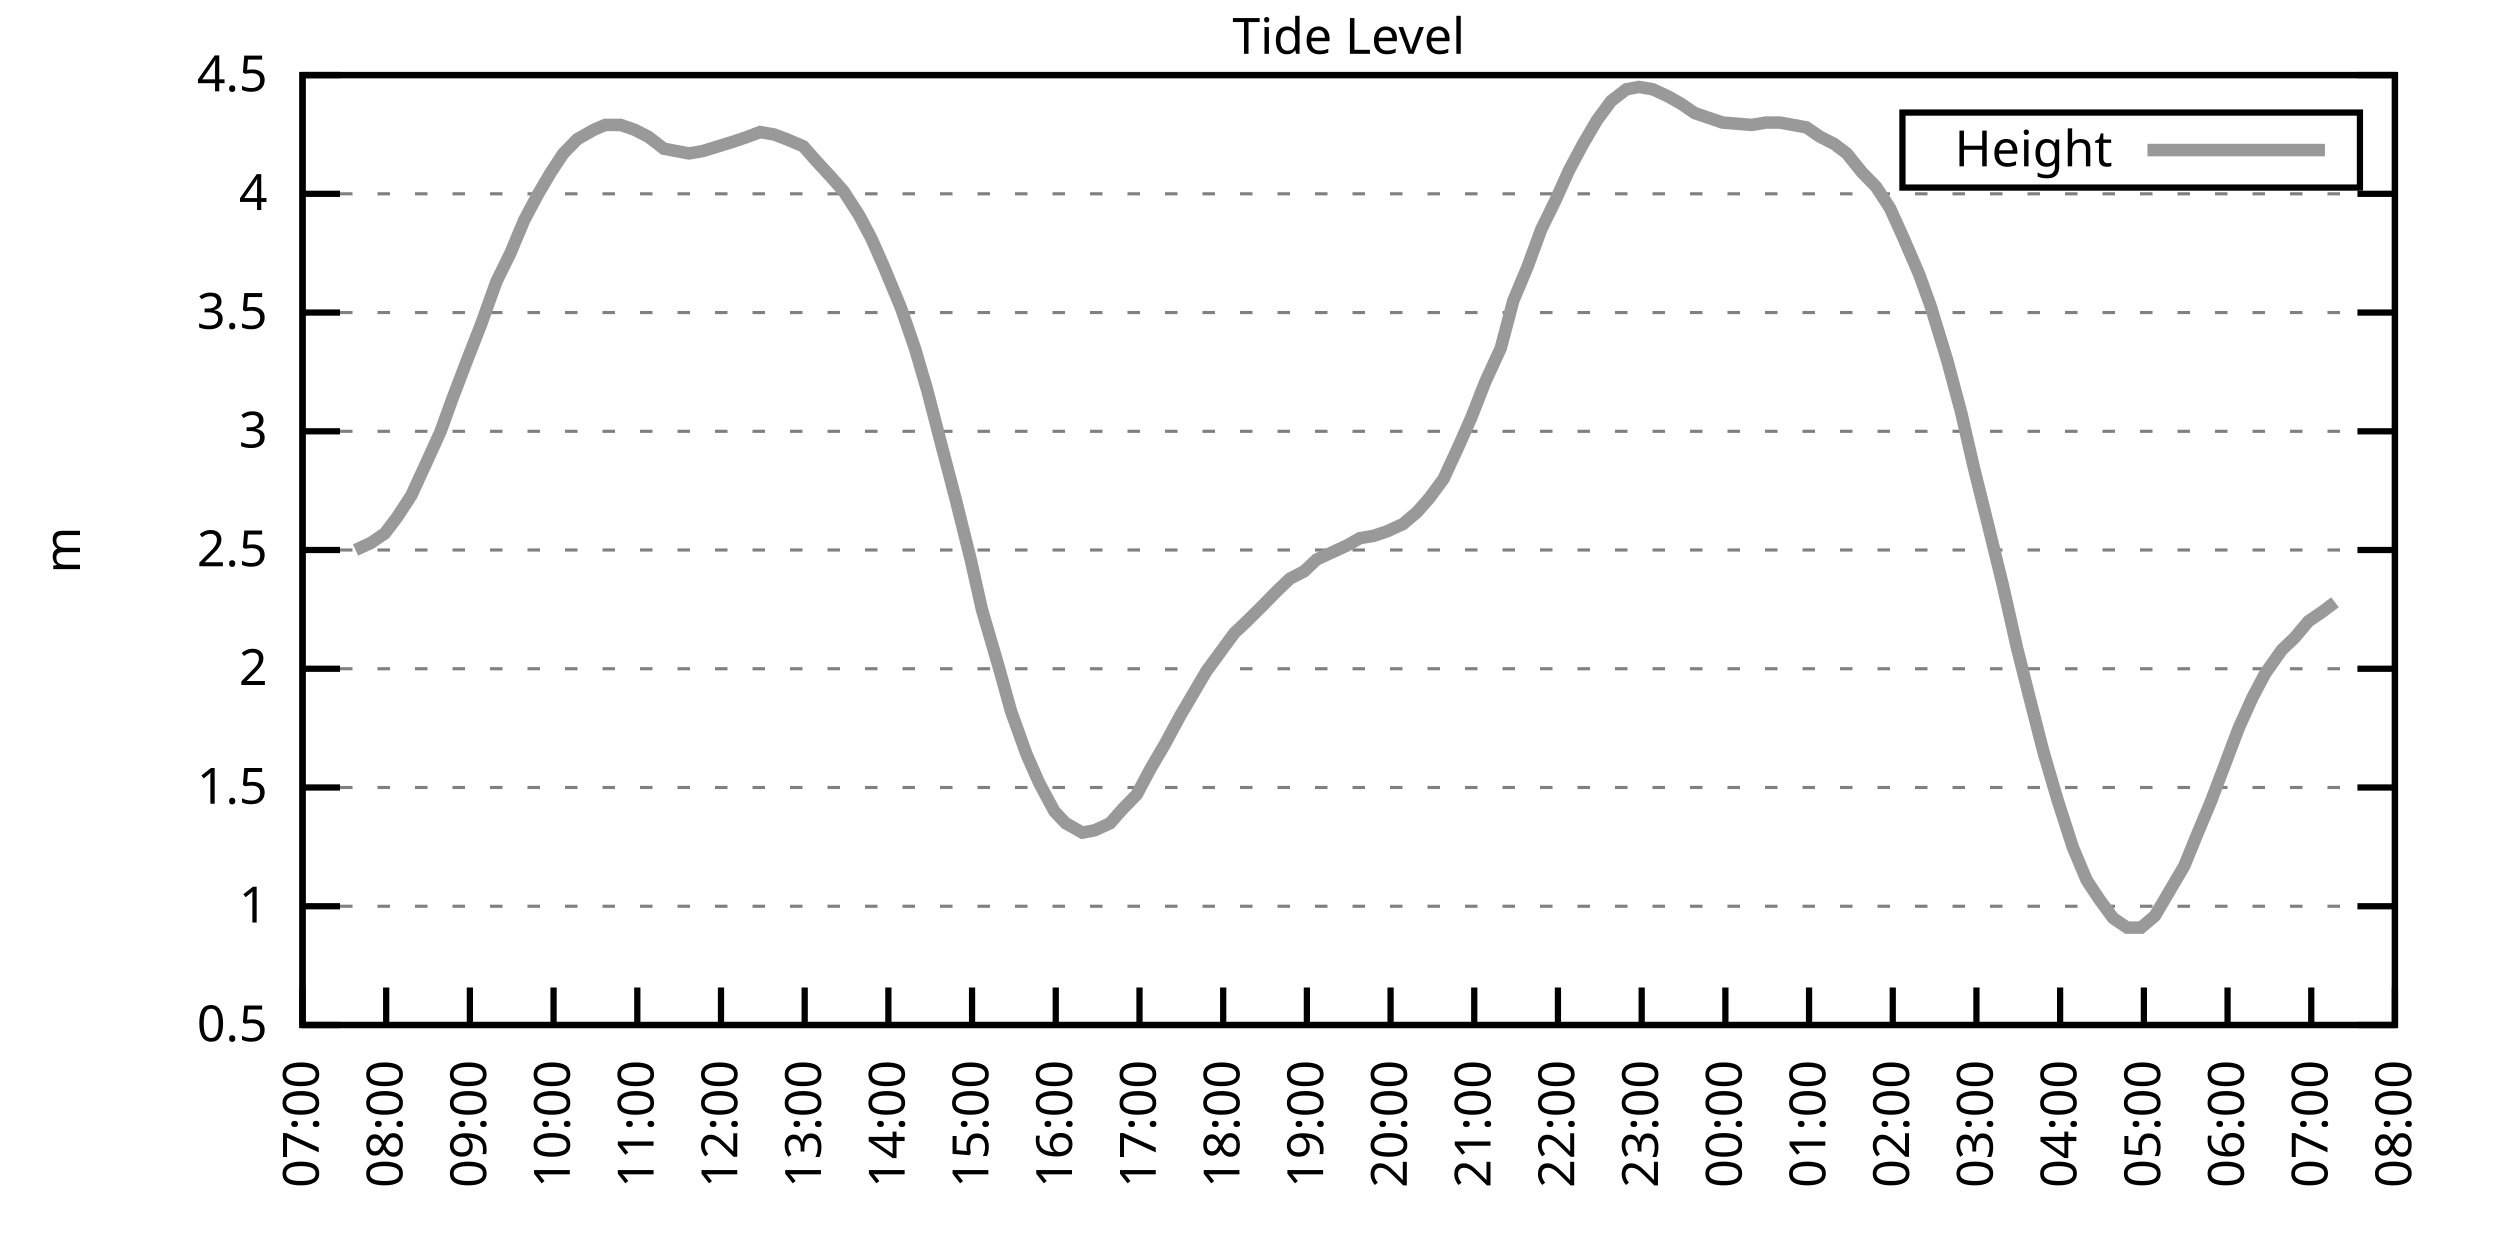
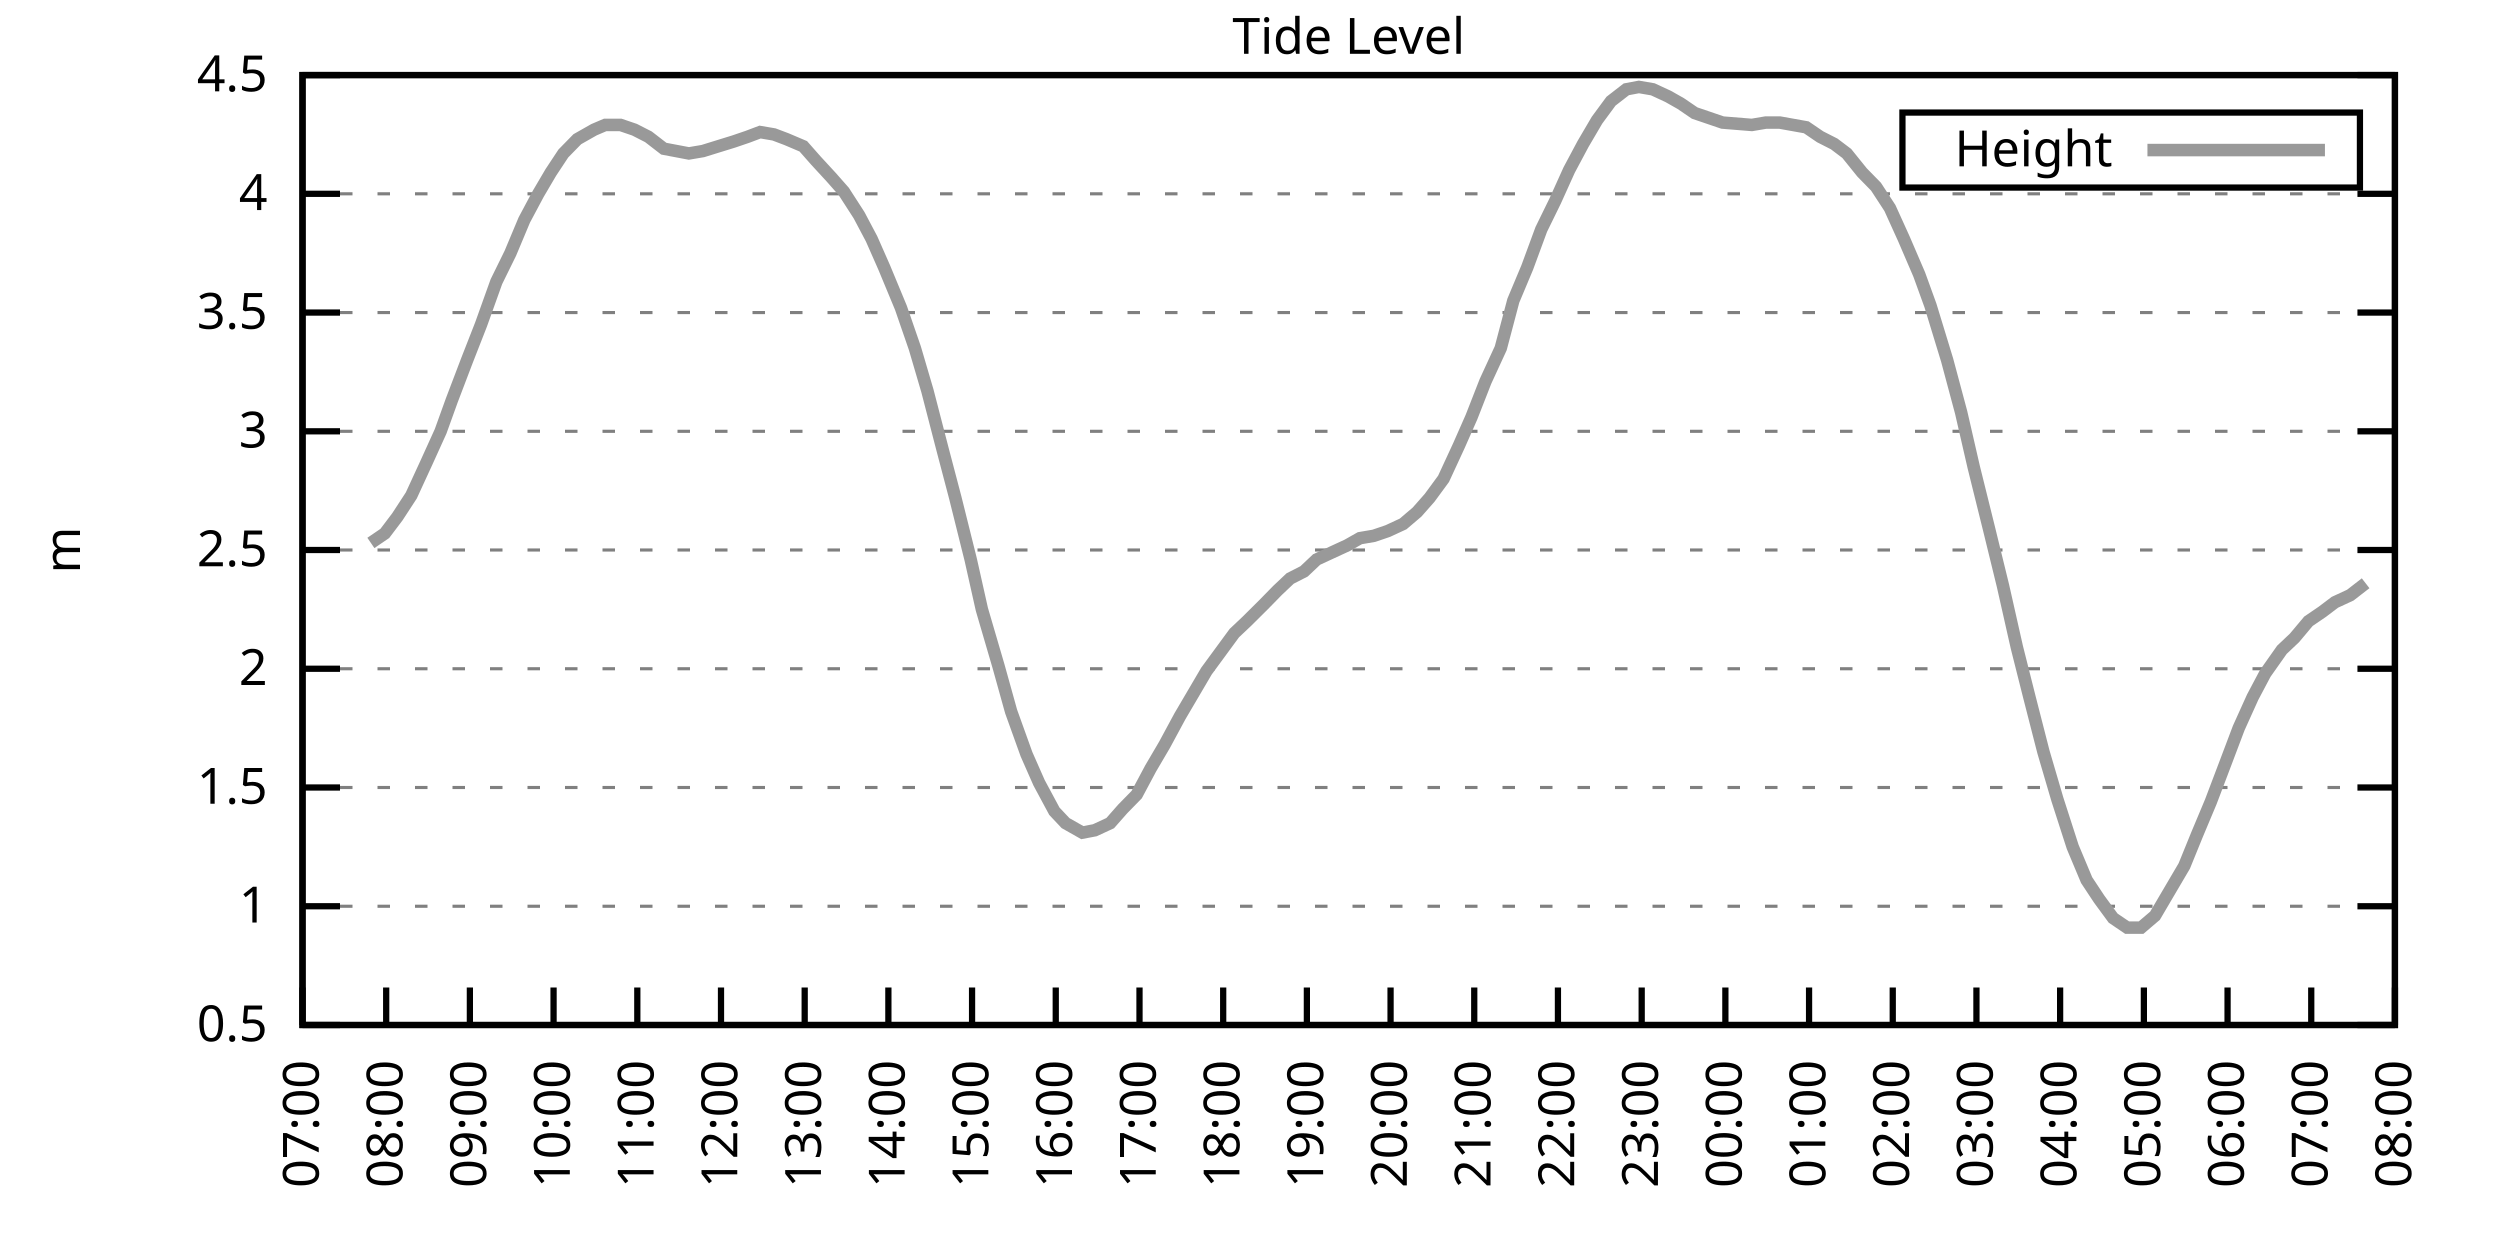
<svg xmlns="http://www.w3.org/2000/svg" xmlns:xlink="http://www.w3.org/1999/xlink" width="400" height="200" viewBox="0 0 400 200">
  <g id="gnuplot_canvas">
    <rect x="0" y="0" width="400" height="200" fill="none" />
    <defs>
      <circle id="gpDot" r="0.5" stroke-width="0.5" stroke="currentColor" />
      <path id="gpPt0" stroke-width="0.333" stroke="currentColor" d="M-1,0 h2 M0,-1 v2" />
      <path id="gpPt1" stroke-width="0.333" stroke="currentColor" d="M-1,-1 L1,1 M1,-1 L-1,1" />
      <path id="gpPt2" stroke-width="0.333" stroke="currentColor" d="M-1,0 L1,0 M0,-1 L0,1 M-1,-1 L1,1 M-1,1 L1,-1" />
      <rect id="gpPt3" stroke-width="0.333" stroke="currentColor" x="-1" y="-1" width="2" height="2" />
      <rect id="gpPt4" stroke-width="0.333" stroke="currentColor" fill="currentColor" x="-1" y="-1" width="2" height="2" />
      <circle id="gpPt5" stroke-width="0.333" stroke="currentColor" cx="0" cy="0" r="1" />
      <use xlink:href="#gpPt5" id="gpPt6" fill="currentColor" stroke="none" />
      <path id="gpPt7" stroke-width="0.333" stroke="currentColor" d="M0,-1.33 L-1.33,0.67 L1.33,0.67 z" />
      <use xlink:href="#gpPt7" id="gpPt8" fill="currentColor" stroke="none" />
      <use xlink:href="#gpPt7" id="gpPt9" stroke="currentColor" transform="rotate(180)" />
      <use xlink:href="#gpPt9" id="gpPt10" fill="currentColor" stroke="none" />
      <use xlink:href="#gpPt3" id="gpPt11" stroke="currentColor" transform="rotate(45)" />
      <use xlink:href="#gpPt11" id="gpPt12" fill="currentColor" stroke="none" />
      <path id="gpPt13" stroke-width="0.333" stroke="currentColor" d="M0,1.330 L1.265,0.411 L0.782,-1.067 L-0.782,-1.076 L-1.265,0.411 z" />
      <use xlink:href="#gpPt13" id="gpPt14" fill="currentColor" stroke="none" />
      <filter id="textbox" filterUnits="objectBoundingBox" x="0" y="0" height="1" width="1">
        <feFlood flood-color="white" flood-opacity="1" result="bgnd" />
        <feComposite in="SourceGraphic" in2="bgnd" operator="atop" />
      </filter>
      <filter id="greybox" filterUnits="objectBoundingBox" x="0" y="0" height="1" width="1">
        <feFlood flood-color="lightgrey" flood-opacity="1" result="grey" />
        <feComposite in="SourceGraphic" in2="grey" operator="atop" />
      </filter>
    </defs>
    <g fill="none" color="white" stroke="currentColor" stroke-width="1.00" stroke-linecap="butt" stroke-linejoin="miter">
</g>
    <g fill="none" color="black" stroke="currentColor" stroke-width="1.00" stroke-linecap="butt" stroke-linejoin="miter">
      <g stroke="none" shape-rendering="crispEdges">
        <polygon fill="rgb(255, 255, 255)" points="48.40,164.00 383.18,164.00 383.18,12.02 48.40,12.02 " />
      </g>
    </g>
    <g fill="none" color="black" stroke="currentColor" stroke-width="1.00" stroke-linecap="butt" stroke-linejoin="miter">
</g>
    <g fill="none" color="black" stroke="black" stroke-width="0.50" stroke-linecap="butt" stroke-linejoin="miter">
</g>
    <g fill="none" color="gray" stroke="currentColor" stroke-width="0.50" stroke-linecap="butt" stroke-linejoin="miter">
      <path stroke="gray" stroke-dasharray="2,4" class="gridline" d="M48.40,164.00 L383.19,164.00  " />
    </g>
    <g fill="none" color="gray" stroke="gray" stroke-width="1.00" stroke-linecap="butt" stroke-linejoin="miter">
</g>
    <g fill="none" color="black" stroke="currentColor" stroke-width="1.00" stroke-linecap="butt" stroke-linejoin="miter">
      <path stroke="black" d="M48.40,164.00 L54.40,164.00 M383.19,164.00 L377.19,164.00  " />
      <g transform="translate(42.80,166.60)" stroke="none" fill="black" font-family="Sans" font-size="8.00" text-anchor="end">
        <text>
          <tspan font-family="Sans"> 0.5</tspan>
        </text>
      </g>
    </g>
    <g fill="none" color="black" stroke="currentColor" stroke-width="1.00" stroke-linecap="butt" stroke-linejoin="miter">
</g>
    <g fill="none" color="black" stroke="black" stroke-width="0.50" stroke-linecap="butt" stroke-linejoin="miter">
</g>
    <g fill="none" color="gray" stroke="currentColor" stroke-width="0.50" stroke-linecap="butt" stroke-linejoin="miter">
      <path stroke="gray" stroke-dasharray="2,4" class="gridline" d="M48.40,145.00 L383.19,145.00  " />
    </g>
    <g fill="none" color="gray" stroke="gray" stroke-width="1.00" stroke-linecap="butt" stroke-linejoin="miter">
</g>
    <g fill="none" color="black" stroke="currentColor" stroke-width="1.00" stroke-linecap="butt" stroke-linejoin="miter">
      <path stroke="black" d="M48.40,145.00 L54.40,145.00 M383.19,145.00 L377.19,145.00  " />
      <g transform="translate(42.80,147.60)" stroke="none" fill="black" font-family="Sans" font-size="8.00" text-anchor="end">
        <text>
          <tspan font-family="Sans"> 1</tspan>
        </text>
      </g>
    </g>
    <g fill="none" color="black" stroke="currentColor" stroke-width="1.00" stroke-linecap="butt" stroke-linejoin="miter">
</g>
    <g fill="none" color="black" stroke="black" stroke-width="0.50" stroke-linecap="butt" stroke-linejoin="miter">
</g>
    <g fill="none" color="gray" stroke="currentColor" stroke-width="0.50" stroke-linecap="butt" stroke-linejoin="miter">
      <path stroke="gray" stroke-dasharray="2,4" class="gridline" d="M48.40,126.00 L383.19,126.00  " />
    </g>
    <g fill="none" color="gray" stroke="gray" stroke-width="1.00" stroke-linecap="butt" stroke-linejoin="miter">
</g>
    <g fill="none" color="black" stroke="currentColor" stroke-width="1.00" stroke-linecap="butt" stroke-linejoin="miter">
      <path stroke="black" d="M48.40,126.00 L54.40,126.00 M383.19,126.00 L377.19,126.00  " />
      <g transform="translate(42.80,128.60)" stroke="none" fill="black" font-family="Sans" font-size="8.00" text-anchor="end">
        <text>
          <tspan font-family="Sans"> 1.5</tspan>
        </text>
      </g>
    </g>
    <g fill="none" color="black" stroke="currentColor" stroke-width="1.00" stroke-linecap="butt" stroke-linejoin="miter">
</g>
    <g fill="none" color="black" stroke="black" stroke-width="0.50" stroke-linecap="butt" stroke-linejoin="miter">
</g>
    <g fill="none" color="gray" stroke="currentColor" stroke-width="0.50" stroke-linecap="butt" stroke-linejoin="miter">
      <path stroke="gray" stroke-dasharray="2,4" class="gridline" d="M48.40,107.00 L383.19,107.00  " />
    </g>
    <g fill="none" color="gray" stroke="gray" stroke-width="1.00" stroke-linecap="butt" stroke-linejoin="miter">
</g>
    <g fill="none" color="black" stroke="currentColor" stroke-width="1.00" stroke-linecap="butt" stroke-linejoin="miter">
      <path stroke="black" d="M48.40,107.00 L54.40,107.00 M383.19,107.00 L377.19,107.00  " />
      <g transform="translate(42.80,109.60)" stroke="none" fill="black" font-family="Sans" font-size="8.00" text-anchor="end">
        <text>
          <tspan font-family="Sans"> 2</tspan>
        </text>
      </g>
    </g>
    <g fill="none" color="black" stroke="currentColor" stroke-width="1.00" stroke-linecap="butt" stroke-linejoin="miter">
</g>
    <g fill="none" color="black" stroke="black" stroke-width="0.50" stroke-linecap="butt" stroke-linejoin="miter">
</g>
    <g fill="none" color="gray" stroke="currentColor" stroke-width="0.50" stroke-linecap="butt" stroke-linejoin="miter">
      <path stroke="gray" stroke-dasharray="2,4" class="gridline" d="M48.40,88.00 L383.19,88.00  " />
    </g>
    <g fill="none" color="gray" stroke="gray" stroke-width="1.00" stroke-linecap="butt" stroke-linejoin="miter">
</g>
    <g fill="none" color="black" stroke="currentColor" stroke-width="1.00" stroke-linecap="butt" stroke-linejoin="miter">
      <path stroke="black" d="M48.40,88.00 L54.40,88.00 M383.19,88.00 L377.19,88.00  " />
      <g transform="translate(42.80,90.60)" stroke="none" fill="black" font-family="Sans" font-size="8.00" text-anchor="end">
        <text>
          <tspan font-family="Sans"> 2.5</tspan>
        </text>
      </g>
    </g>
    <g fill="none" color="black" stroke="currentColor" stroke-width="1.00" stroke-linecap="butt" stroke-linejoin="miter">
</g>
    <g fill="none" color="black" stroke="black" stroke-width="0.50" stroke-linecap="butt" stroke-linejoin="miter">
</g>
    <g fill="none" color="gray" stroke="currentColor" stroke-width="0.50" stroke-linecap="butt" stroke-linejoin="miter">
      <path stroke="gray" stroke-dasharray="2,4" class="gridline" d="M48.40,69.01 L383.19,69.01  " />
    </g>
    <g fill="none" color="gray" stroke="gray" stroke-width="1.00" stroke-linecap="butt" stroke-linejoin="miter">
</g>
    <g fill="none" color="black" stroke="currentColor" stroke-width="1.00" stroke-linecap="butt" stroke-linejoin="miter">
      <path stroke="black" d="M48.40,69.01 L54.40,69.01 M383.19,69.01 L377.19,69.01  " />
      <g transform="translate(42.80,71.61)" stroke="none" fill="black" font-family="Sans" font-size="8.00" text-anchor="end">
        <text>
          <tspan font-family="Sans"> 3</tspan>
        </text>
      </g>
    </g>
    <g fill="none" color="black" stroke="currentColor" stroke-width="1.00" stroke-linecap="butt" stroke-linejoin="miter">
</g>
    <g fill="none" color="black" stroke="black" stroke-width="0.50" stroke-linecap="butt" stroke-linejoin="miter">
</g>
    <g fill="none" color="gray" stroke="currentColor" stroke-width="0.50" stroke-linecap="butt" stroke-linejoin="miter">
      <path stroke="gray" stroke-dasharray="2,4" class="gridline" d="M48.40,50.01 L383.19,50.01  " />
    </g>
    <g fill="none" color="gray" stroke="gray" stroke-width="1.00" stroke-linecap="butt" stroke-linejoin="miter">
</g>
    <g fill="none" color="black" stroke="currentColor" stroke-width="1.00" stroke-linecap="butt" stroke-linejoin="miter">
      <path stroke="black" d="M48.40,50.01 L54.40,50.01 M383.19,50.01 L377.19,50.01  " />
      <g transform="translate(42.80,52.61)" stroke="none" fill="black" font-family="Sans" font-size="8.00" text-anchor="end">
        <text>
          <tspan font-family="Sans"> 3.5</tspan>
        </text>
      </g>
    </g>
    <g fill="none" color="black" stroke="currentColor" stroke-width="1.00" stroke-linecap="butt" stroke-linejoin="miter">
</g>
    <g fill="none" color="black" stroke="black" stroke-width="0.50" stroke-linecap="butt" stroke-linejoin="miter">
</g>
    <g fill="none" color="gray" stroke="currentColor" stroke-width="0.50" stroke-linecap="butt" stroke-linejoin="miter">
      <path stroke="gray" stroke-dasharray="2,4" class="gridline" d="M48.40,31.01 L383.19,31.01  " />
    </g>
    <g fill="none" color="gray" stroke="gray" stroke-width="1.00" stroke-linecap="butt" stroke-linejoin="miter">
</g>
    <g fill="none" color="black" stroke="currentColor" stroke-width="1.00" stroke-linecap="butt" stroke-linejoin="miter">
      <path stroke="black" d="M48.40,31.01 L54.40,31.01 M383.19,31.01 L377.19,31.01  " />
      <g transform="translate(42.80,33.61)" stroke="none" fill="black" font-family="Sans" font-size="8.00" text-anchor="end">
        <text>
          <tspan font-family="Sans"> 4</tspan>
        </text>
      </g>
    </g>
    <g fill="none" color="black" stroke="currentColor" stroke-width="1.00" stroke-linecap="butt" stroke-linejoin="miter">
</g>
    <g fill="none" color="black" stroke="black" stroke-width="0.50" stroke-linecap="butt" stroke-linejoin="miter">
</g>
    <g fill="none" color="gray" stroke="currentColor" stroke-width="0.50" stroke-linecap="butt" stroke-linejoin="miter">
      <path stroke="gray" stroke-dasharray="2,4" class="gridline" d="M48.40,12.01 L383.19,12.01  " />
    </g>
    <g fill="none" color="gray" stroke="gray" stroke-width="1.00" stroke-linecap="butt" stroke-linejoin="miter">
</g>
    <g fill="none" color="black" stroke="currentColor" stroke-width="1.00" stroke-linecap="butt" stroke-linejoin="miter">
      <path stroke="black" d="M48.40,12.01 L54.40,12.01 M383.19,12.01 L377.19,12.01  " />
      <g transform="translate(42.80,14.61)" stroke="none" fill="black" font-family="Sans" font-size="8.00" text-anchor="end">
        <text>
          <tspan font-family="Sans"> 4.5</tspan>
        </text>
      </g>
    </g>
    <g fill="none" color="black" stroke="currentColor" stroke-width="1.00" stroke-linecap="butt" stroke-linejoin="miter">
      <path stroke="black" d="M48.40,164.00 L48.40,158.00  " />
      <g transform="translate(51.00,169.60) rotate(270.00)" stroke="none" fill="black" font-family="Sans" font-size="8.00" text-anchor="end">
        <text>
          <tspan font-family="Sans">07:00</tspan>
        </text>
      </g>
    </g>
    <g fill="none" color="black" stroke="currentColor" stroke-width="1.00" stroke-linecap="butt" stroke-linejoin="miter">
      <path stroke="black" d="M61.79,164.00 L61.79,158.00  " />
      <g transform="translate(64.39,169.60) rotate(270.00)" stroke="none" fill="black" font-family="Sans" font-size="8.00" text-anchor="end">
        <text>
          <tspan font-family="Sans">08:00</tspan>
        </text>
      </g>
    </g>
    <g fill="none" color="black" stroke="currentColor" stroke-width="1.00" stroke-linecap="butt" stroke-linejoin="miter">
      <path stroke="black" d="M75.18,164.00 L75.18,158.00  " />
      <g transform="translate(77.78,169.60) rotate(270.00)" stroke="none" fill="black" font-family="Sans" font-size="8.00" text-anchor="end">
        <text>
          <tspan font-family="Sans">09:00</tspan>
        </text>
      </g>
    </g>
    <g fill="none" color="black" stroke="currentColor" stroke-width="1.00" stroke-linecap="butt" stroke-linejoin="miter">
      <path stroke="black" d="M88.57,164.00 L88.57,158.00  " />
      <g transform="translate(91.17,169.60) rotate(270.00)" stroke="none" fill="black" font-family="Sans" font-size="8.00" text-anchor="end">
        <text>
          <tspan font-family="Sans">10:00</tspan>
        </text>
      </g>
    </g>
    <g fill="none" color="black" stroke="currentColor" stroke-width="1.00" stroke-linecap="butt" stroke-linejoin="miter">
      <path stroke="black" d="M101.97,164.00 L101.97,158.00  " />
      <g transform="translate(104.57,169.60) rotate(270.00)" stroke="none" fill="black" font-family="Sans" font-size="8.00" text-anchor="end">
        <text>
          <tspan font-family="Sans">11:00</tspan>
        </text>
      </g>
    </g>
    <g fill="none" color="black" stroke="currentColor" stroke-width="1.00" stroke-linecap="butt" stroke-linejoin="miter">
      <path stroke="black" d="M115.36,164.00 L115.36,158.00  " />
      <g transform="translate(117.96,169.60) rotate(270.00)" stroke="none" fill="black" font-family="Sans" font-size="8.00" text-anchor="end">
        <text>
          <tspan font-family="Sans">12:00</tspan>
        </text>
      </g>
    </g>
    <g fill="none" color="black" stroke="currentColor" stroke-width="1.00" stroke-linecap="butt" stroke-linejoin="miter">
      <path stroke="black" d="M128.75,164.00 L128.75,158.00  " />
      <g transform="translate(131.35,169.60) rotate(270.00)" stroke="none" fill="black" font-family="Sans" font-size="8.00" text-anchor="end">
        <text>
          <tspan font-family="Sans">13:00</tspan>
        </text>
      </g>
    </g>
    <g fill="none" color="black" stroke="currentColor" stroke-width="1.00" stroke-linecap="butt" stroke-linejoin="miter">
      <path stroke="black" d="M142.14,164.00 L142.14,158.00  " />
      <g transform="translate(144.74,169.60) rotate(270.00)" stroke="none" fill="black" font-family="Sans" font-size="8.00" text-anchor="end">
        <text>
          <tspan font-family="Sans">14:00</tspan>
        </text>
      </g>
    </g>
    <g fill="none" color="black" stroke="currentColor" stroke-width="1.00" stroke-linecap="butt" stroke-linejoin="miter">
      <path stroke="black" d="M155.53,164.00 L155.53,158.00  " />
      <g transform="translate(158.13,169.60) rotate(270.00)" stroke="none" fill="black" font-family="Sans" font-size="8.00" text-anchor="end">
        <text>
          <tspan font-family="Sans">15:00</tspan>
        </text>
      </g>
    </g>
    <g fill="none" color="black" stroke="currentColor" stroke-width="1.00" stroke-linecap="butt" stroke-linejoin="miter">
      <path stroke="black" d="M168.92,164.00 L168.92,158.00  " />
      <g transform="translate(171.52,169.60) rotate(270.00)" stroke="none" fill="black" font-family="Sans" font-size="8.00" text-anchor="end">
        <text>
          <tspan font-family="Sans">16:00</tspan>
        </text>
      </g>
    </g>
    <g fill="none" color="black" stroke="currentColor" stroke-width="1.00" stroke-linecap="butt" stroke-linejoin="miter">
      <path stroke="black" d="M182.32,164.00 L182.32,158.00  " />
      <g transform="translate(184.92,169.60) rotate(270.00)" stroke="none" fill="black" font-family="Sans" font-size="8.00" text-anchor="end">
        <text>
          <tspan font-family="Sans">17:00</tspan>
        </text>
      </g>
    </g>
    <g fill="none" color="black" stroke="currentColor" stroke-width="1.00" stroke-linecap="butt" stroke-linejoin="miter">
      <path stroke="black" d="M195.71,164.00 L195.71,158.00  " />
      <g transform="translate(198.31,169.60) rotate(270.00)" stroke="none" fill="black" font-family="Sans" font-size="8.00" text-anchor="end">
        <text>
          <tspan font-family="Sans">18:00</tspan>
        </text>
      </g>
    </g>
    <g fill="none" color="black" stroke="currentColor" stroke-width="1.00" stroke-linecap="butt" stroke-linejoin="miter">
      <path stroke="black" d="M209.10,164.00 L209.10,158.00  " />
      <g transform="translate(211.70,169.60) rotate(270.00)" stroke="none" fill="black" font-family="Sans" font-size="8.00" text-anchor="end">
        <text>
          <tspan font-family="Sans">19:00</tspan>
        </text>
      </g>
    </g>
    <g fill="none" color="black" stroke="currentColor" stroke-width="1.00" stroke-linecap="butt" stroke-linejoin="miter">
      <path stroke="black" d="M222.49,164.00 L222.49,158.00  " />
      <g transform="translate(225.09,169.60) rotate(270.00)" stroke="none" fill="black" font-family="Sans" font-size="8.00" text-anchor="end">
        <text>
          <tspan font-family="Sans">20:00</tspan>
        </text>
      </g>
    </g>
    <g fill="none" color="black" stroke="currentColor" stroke-width="1.00" stroke-linecap="butt" stroke-linejoin="miter">
      <path stroke="black" d="M235.88,164.00 L235.88,158.00  " />
      <g transform="translate(238.48,169.60) rotate(270.00)" stroke="none" fill="black" font-family="Sans" font-size="8.00" text-anchor="end">
        <text>
          <tspan font-family="Sans">21:00</tspan>
        </text>
      </g>
    </g>
    <g fill="none" color="black" stroke="currentColor" stroke-width="1.00" stroke-linecap="butt" stroke-linejoin="miter">
      <path stroke="black" d="M249.27,164.00 L249.27,158.00  " />
      <g transform="translate(251.87,169.60) rotate(270.00)" stroke="none" fill="black" font-family="Sans" font-size="8.00" text-anchor="end">
        <text>
          <tspan font-family="Sans">22:00</tspan>
        </text>
      </g>
    </g>
    <g fill="none" color="black" stroke="currentColor" stroke-width="1.00" stroke-linecap="butt" stroke-linejoin="miter">
      <path stroke="black" d="M262.67,164.00 L262.67,158.00  " />
      <g transform="translate(265.27,169.60) rotate(270.00)" stroke="none" fill="black" font-family="Sans" font-size="8.00" text-anchor="end">
        <text>
          <tspan font-family="Sans">23:00</tspan>
        </text>
      </g>
    </g>
    <g fill="none" color="black" stroke="currentColor" stroke-width="1.00" stroke-linecap="butt" stroke-linejoin="miter">
      <path stroke="black" d="M276.06,164.00 L276.06,158.00  " />
      <g transform="translate(278.66,169.60) rotate(270.00)" stroke="none" fill="black" font-family="Sans" font-size="8.00" text-anchor="end">
        <text>
          <tspan font-family="Sans">00:00</tspan>
        </text>
      </g>
    </g>
    <g fill="none" color="black" stroke="currentColor" stroke-width="1.00" stroke-linecap="butt" stroke-linejoin="miter">
      <path stroke="black" d="M289.45,164.00 L289.45,158.00  " />
      <g transform="translate(292.05,169.60) rotate(270.00)" stroke="none" fill="black" font-family="Sans" font-size="8.00" text-anchor="end">
        <text>
          <tspan font-family="Sans">01:00</tspan>
        </text>
      </g>
    </g>
    <g fill="none" color="black" stroke="currentColor" stroke-width="1.00" stroke-linecap="butt" stroke-linejoin="miter">
      <path stroke="black" d="M302.84,164.00 L302.84,158.00  " />
      <g transform="translate(305.44,169.60) rotate(270.00)" stroke="none" fill="black" font-family="Sans" font-size="8.00" text-anchor="end">
        <text>
          <tspan font-family="Sans">02:00</tspan>
        </text>
      </g>
    </g>
    <g fill="none" color="black" stroke="currentColor" stroke-width="1.00" stroke-linecap="butt" stroke-linejoin="miter">
      <path stroke="black" d="M316.23,164.00 L316.23,158.00  " />
      <g transform="translate(318.83,169.60) rotate(270.00)" stroke="none" fill="black" font-family="Sans" font-size="8.00" text-anchor="end">
        <text>
          <tspan font-family="Sans">03:00</tspan>
        </text>
      </g>
    </g>
    <g fill="none" color="black" stroke="currentColor" stroke-width="1.00" stroke-linecap="butt" stroke-linejoin="miter">
      <path stroke="black" d="M329.62,164.00 L329.62,158.00  " />
      <g transform="translate(332.22,169.60) rotate(270.00)" stroke="none" fill="black" font-family="Sans" font-size="8.00" text-anchor="end">
        <text>
          <tspan font-family="Sans">04:00</tspan>
        </text>
      </g>
    </g>
    <g fill="none" color="black" stroke="currentColor" stroke-width="1.00" stroke-linecap="butt" stroke-linejoin="miter">
      <path stroke="black" d="M343.02,164.00 L343.02,158.00  " />
      <g transform="translate(345.62,169.60) rotate(270.00)" stroke="none" fill="black" font-family="Sans" font-size="8.00" text-anchor="end">
        <text>
          <tspan font-family="Sans">05:00</tspan>
        </text>
      </g>
    </g>
    <g fill="none" color="black" stroke="currentColor" stroke-width="1.00" stroke-linecap="butt" stroke-linejoin="miter">
      <path stroke="black" d="M356.41,164.00 L356.41,158.00  " />
      <g transform="translate(359.01,169.60) rotate(270.00)" stroke="none" fill="black" font-family="Sans" font-size="8.00" text-anchor="end">
        <text>
          <tspan font-family="Sans">06:00</tspan>
        </text>
      </g>
    </g>
    <g fill="none" color="black" stroke="currentColor" stroke-width="1.00" stroke-linecap="butt" stroke-linejoin="miter">
      <path stroke="black" d="M369.80,164.00 L369.80,158.00  " />
      <g transform="translate(372.40,169.60) rotate(270.00)" stroke="none" fill="black" font-family="Sans" font-size="8.00" text-anchor="end">
        <text>
          <tspan font-family="Sans">07:00</tspan>
        </text>
      </g>
    </g>
    <g fill="none" color="black" stroke="currentColor" stroke-width="1.00" stroke-linecap="butt" stroke-linejoin="miter">
      <path stroke="black" d="M383.19,164.00 L383.19,158.00  " />
      <g transform="translate(385.79,169.60) rotate(270.00)" stroke="none" fill="black" font-family="Sans" font-size="8.00" text-anchor="end">
        <text>
          <tspan font-family="Sans">08:00</tspan>
        </text>
      </g>
    </g>
    <g fill="none" color="black" stroke="currentColor" stroke-width="1.00" stroke-linecap="butt" stroke-linejoin="miter">
</g>
    <g fill="none" color="black" stroke="currentColor" stroke-width="1.00" stroke-linecap="butt" stroke-linejoin="miter">
      <path stroke="black" d="M48.40,12.01 L48.40,164.00 L383.19,164.00 L383.19,12.01 L48.40,12.01 Z  " />
    </g>
    <g fill="none" color="black" stroke="currentColor" stroke-width="1.00" stroke-linecap="butt" stroke-linejoin="miter">
</g>
    <g fill="none" color="black" stroke="currentColor" stroke-width="1.00" stroke-linecap="butt" stroke-linejoin="miter">
      <path stroke="black" d="M304.39,30.01 L304.39,18.01 L377.59,18.01 L377.59,30.01 L304.39,30.01 Z  " />
    </g>
    <g id="Tide_level_plot_1">
      <g fill="none" color="white" stroke="black" stroke-width="2.00" stroke-linecap="butt" stroke-linejoin="miter">
</g>
      <g fill="none" color="black" stroke="currentColor" stroke-width="2.00" stroke-linecap="butt" stroke-linejoin="miter">
        <g transform="translate(337.99,26.61)" stroke="none" fill="black" font-family="Sans" font-size="8.00" text-anchor="end">
          <text>
            <tspan font-family="Sans">Height</tspan>
          </text>
        </g>
      </g>
      <g fill="none" color="black" stroke="currentColor" stroke-width="2.00" stroke-linecap="butt" stroke-linejoin="miter">
-         <path stroke="rgb(153, 153, 153)" d="M343.59,24.01 L371.99,24.01 M56.88,88.00 L59.34,86.87 L61.57,85.35 L63.58,82.69 L65.81,79.27 L68.26,73.95   L70.50,69.01 L72.28,64.07 L74.74,57.61 L76.97,51.91 L79.42,45.07 L81.66,40.51 L83.89,35.19 L86.12,31.01   L88.13,27.59 L90.14,24.55 L92.37,22.27 L95.05,20.75 L96.83,19.99 L99.29,19.99 L101.52,20.75 L103.75,21.89   L106.21,23.79 L108.22,24.17 L110.22,24.55 L112.46,24.17 L114.91,23.41 L117.37,22.65 L119.60,21.89 L121.61,21.13   L123.84,21.51 L125.85,22.27 L128.53,23.41 L130.54,25.69 L132.99,28.35 L135.00,30.63 L137.45,34.43 L139.46,38.23   L141.47,42.79 L144.15,49.25 L146.38,55.71 L148.39,62.55 L150.85,72.05 L152.85,79.65 L155.31,89.52 L157.10,97.50   L159.77,106.62 L161.78,113.84 L164.24,120.68 L166.25,125.24 L168.70,129.80 L170.49,131.70 L173.17,133.22 L175.17,132.84   L177.63,131.70 L179.64,129.42 L181.87,127.14 L184.10,122.96 L186.33,119.16 L188.79,114.60 L190.80,111.18 L193.03,107.38   L195.26,104.34 L197.49,101.30 L199.50,99.40 L202.18,96.74 L204.41,94.46 L206.42,92.56 L208.65,91.42 L210.66,89.52   L213.12,88.38 L215.57,87.25 L217.58,86.11 L219.81,85.73 L222.04,84.97 L224.50,83.83 L226.73,81.93 L228.74,79.65   L230.97,76.61 L233.43,71.29 L235.44,66.73 L237.67,61.03 L240.12,55.71 L242.13,48.11 L244.36,42.79 L246.60,36.71   L248.83,32.15 L251.06,27.21 L253.29,23.03 L255.52,19.23 L257.76,16.19 L260.21,14.29 L262.22,13.91 L264.45,14.29   L266.91,15.43 L268.92,16.57 L271.15,18.09 L273.38,18.85 L275.61,19.61 L280.30,19.99 L282.53,19.61 L284.76,19.61   L289.00,20.37 L291.23,21.89 L293.47,23.03 L295.48,24.55 L297.93,27.59 L300.16,29.87 L302.39,33.29 L304.63,38.23   L307.08,43.93 L308.87,48.87 L311.54,57.61 L313.78,65.97 L315.79,74.71 L318.24,84.59 L320.47,93.70 L322.70,103.58   L324.71,111.56 L326.95,120.30 L329.18,127.90 L331.63,135.50 L333.86,140.82 L335.87,143.86 L338.10,146.90 L340.34,148.42   L342.57,148.42 L344.80,146.52 L346.81,143.10 L349.49,138.54 L351.50,133.60 L353.73,128.28 L356.18,121.82 L358.19,116.50   L360.42,111.56 L362.43,107.76 L365.11,103.96 L367.12,102.06 L369.35,99.40 L371.58,97.88 L373.59,96.36  " />
+         <path stroke="rgb(153, 153, 153)" d="M343.59,24.01 L371.99,24.01 M59.34,86.87 L61.57,85.35 L63.58,82.69 L65.81,79.27 L68.26,73.95 L70.50,69.01   L72.28,64.07 L74.74,57.61 L76.97,51.91 L79.42,45.07 L81.66,40.51 L83.89,35.19 L86.12,31.01 L88.13,27.59   L90.14,24.55 L92.37,22.27 L95.05,20.75 L96.83,19.99 L99.29,19.99 L101.52,20.75 L103.75,21.89 L106.21,23.79   L108.22,24.17 L110.22,24.55 L112.46,24.17 L114.91,23.41 L117.37,22.65 L119.60,21.89 L121.61,21.13 L123.84,21.51   L125.85,22.27 L128.53,23.41 L130.54,25.69 L132.99,28.35 L135.00,30.63 L137.45,34.43 L139.46,38.23 L141.47,42.79   L144.15,49.25 L146.38,55.71 L148.39,62.55 L150.85,72.05 L152.85,79.65 L155.31,89.52 L157.10,97.50 L159.77,106.62   L161.78,113.84 L164.24,120.68 L166.25,125.24 L168.70,129.80 L170.49,131.70 L173.17,133.22 L175.17,132.84 L177.63,131.70   L179.64,129.42 L181.87,127.14 L184.10,122.96 L186.33,119.16 L188.79,114.60 L190.80,111.18 L193.03,107.38 L195.26,104.34   L197.49,101.30 L199.50,99.40 L202.18,96.74 L204.41,94.46 L206.42,92.56 L208.65,91.42 L210.66,89.52 L213.12,88.38   L215.57,87.25 L217.58,86.11 L219.81,85.73 L222.04,84.97 L224.50,83.83 L226.73,81.93 L228.74,79.65 L230.97,76.61   L233.43,71.29 L235.44,66.73 L237.67,61.03 L240.12,55.71 L242.13,48.11 L244.36,42.79 L246.60,36.71 L248.83,32.15   L251.06,27.21 L253.29,23.03 L255.52,19.23 L257.76,16.19 L260.21,14.29 L262.22,13.91 L264.45,14.29 L266.91,15.43   L268.92,16.57 L271.15,18.09 L273.38,18.85 L275.61,19.61 L280.30,19.99 L282.53,19.61 L284.76,19.61 L289.00,20.37   L291.23,21.89 L293.47,23.03 L295.48,24.55 L297.93,27.59 L300.16,29.87 L302.39,33.29 L304.63,38.23 L307.08,43.93   L308.87,48.87 L311.54,57.61 L313.78,65.97 L315.79,74.71 L318.24,84.59 L320.47,93.70 L322.70,103.58 L324.71,111.56   L326.95,120.30 L329.18,127.90 L331.63,135.50 L333.86,140.82 L335.87,143.86 L338.10,146.90 L340.34,148.42 L342.57,148.42   L344.80,146.52 L346.81,143.10 L349.49,138.54 L351.50,133.60 L353.73,128.28 L356.18,121.82 L358.19,116.50 L360.42,111.56   L362.43,107.76 L365.11,103.96 L367.12,102.06 L369.35,99.40 L371.58,97.88 L373.59,96.36 L376.05,95.22 L378.50,93.32    " />
      </g>
    </g>
    <g fill="none" color="black" stroke="currentColor" stroke-width="2.00" stroke-linecap="butt" stroke-linejoin="miter">
</g>
    <g fill="none" color="black" stroke="black" stroke-width="1.00" stroke-linecap="butt" stroke-linejoin="miter">
</g>
    <g fill="none" color="black" stroke="currentColor" stroke-width="1.00" stroke-linecap="butt" stroke-linejoin="miter">
      <path stroke="black" d="M48.40,12.01 L48.40,164.00 L383.19,164.00 L383.19,12.01 L48.40,12.01 Z  " />
      <g transform="translate(12.80,88.01) rotate(270.00)" stroke="none" fill="black" font-family="Sans" font-size="8.00" text-anchor="middle">
        <text>
          <tspan font-family="Sans">m</tspan>
        </text>
      </g>
    </g>
    <g fill="none" color="black" stroke="currentColor" stroke-width="1.00" stroke-linecap="butt" stroke-linejoin="miter">
</g>
    <g fill="none" color="black" stroke="currentColor" stroke-width="1.00" stroke-linecap="butt" stroke-linejoin="miter">
      <g transform="translate(215.79,8.61)" stroke="none" fill="black" font-family="Sans" font-size="8.00" text-anchor="middle">
        <text>
          <tspan font-family="Sans">Tide Level</tspan>
        </text>
      </g>
    </g>
    <g fill="none" color="black" stroke="currentColor" stroke-width="1.00" stroke-linecap="butt" stroke-linejoin="miter">
</g>
  </g>
</svg>
